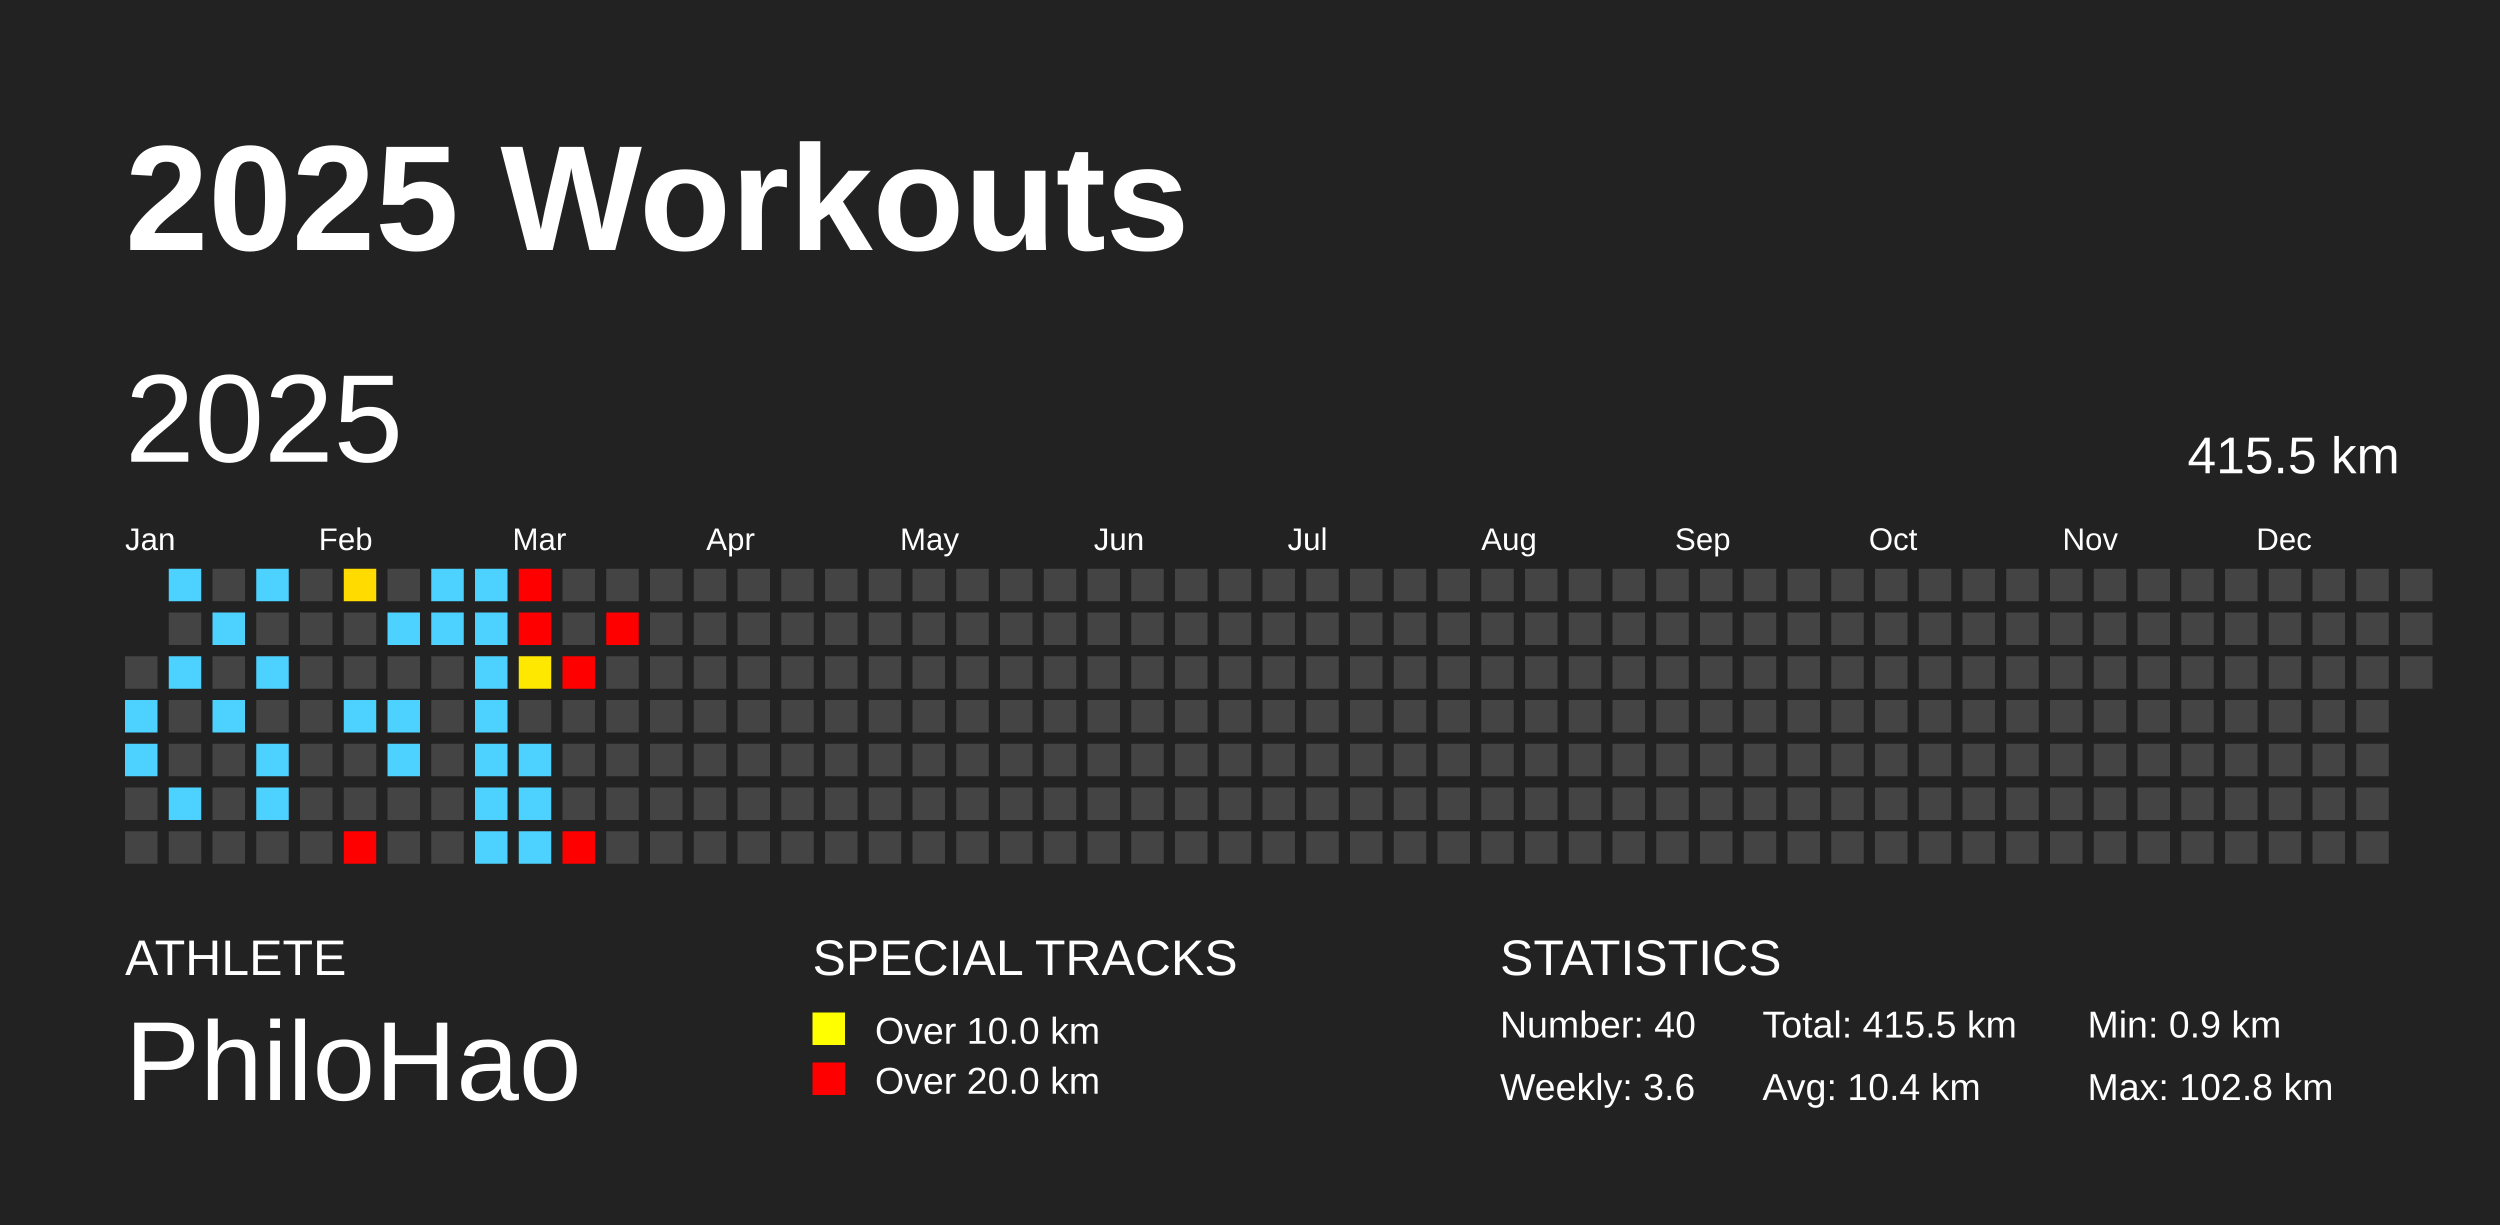
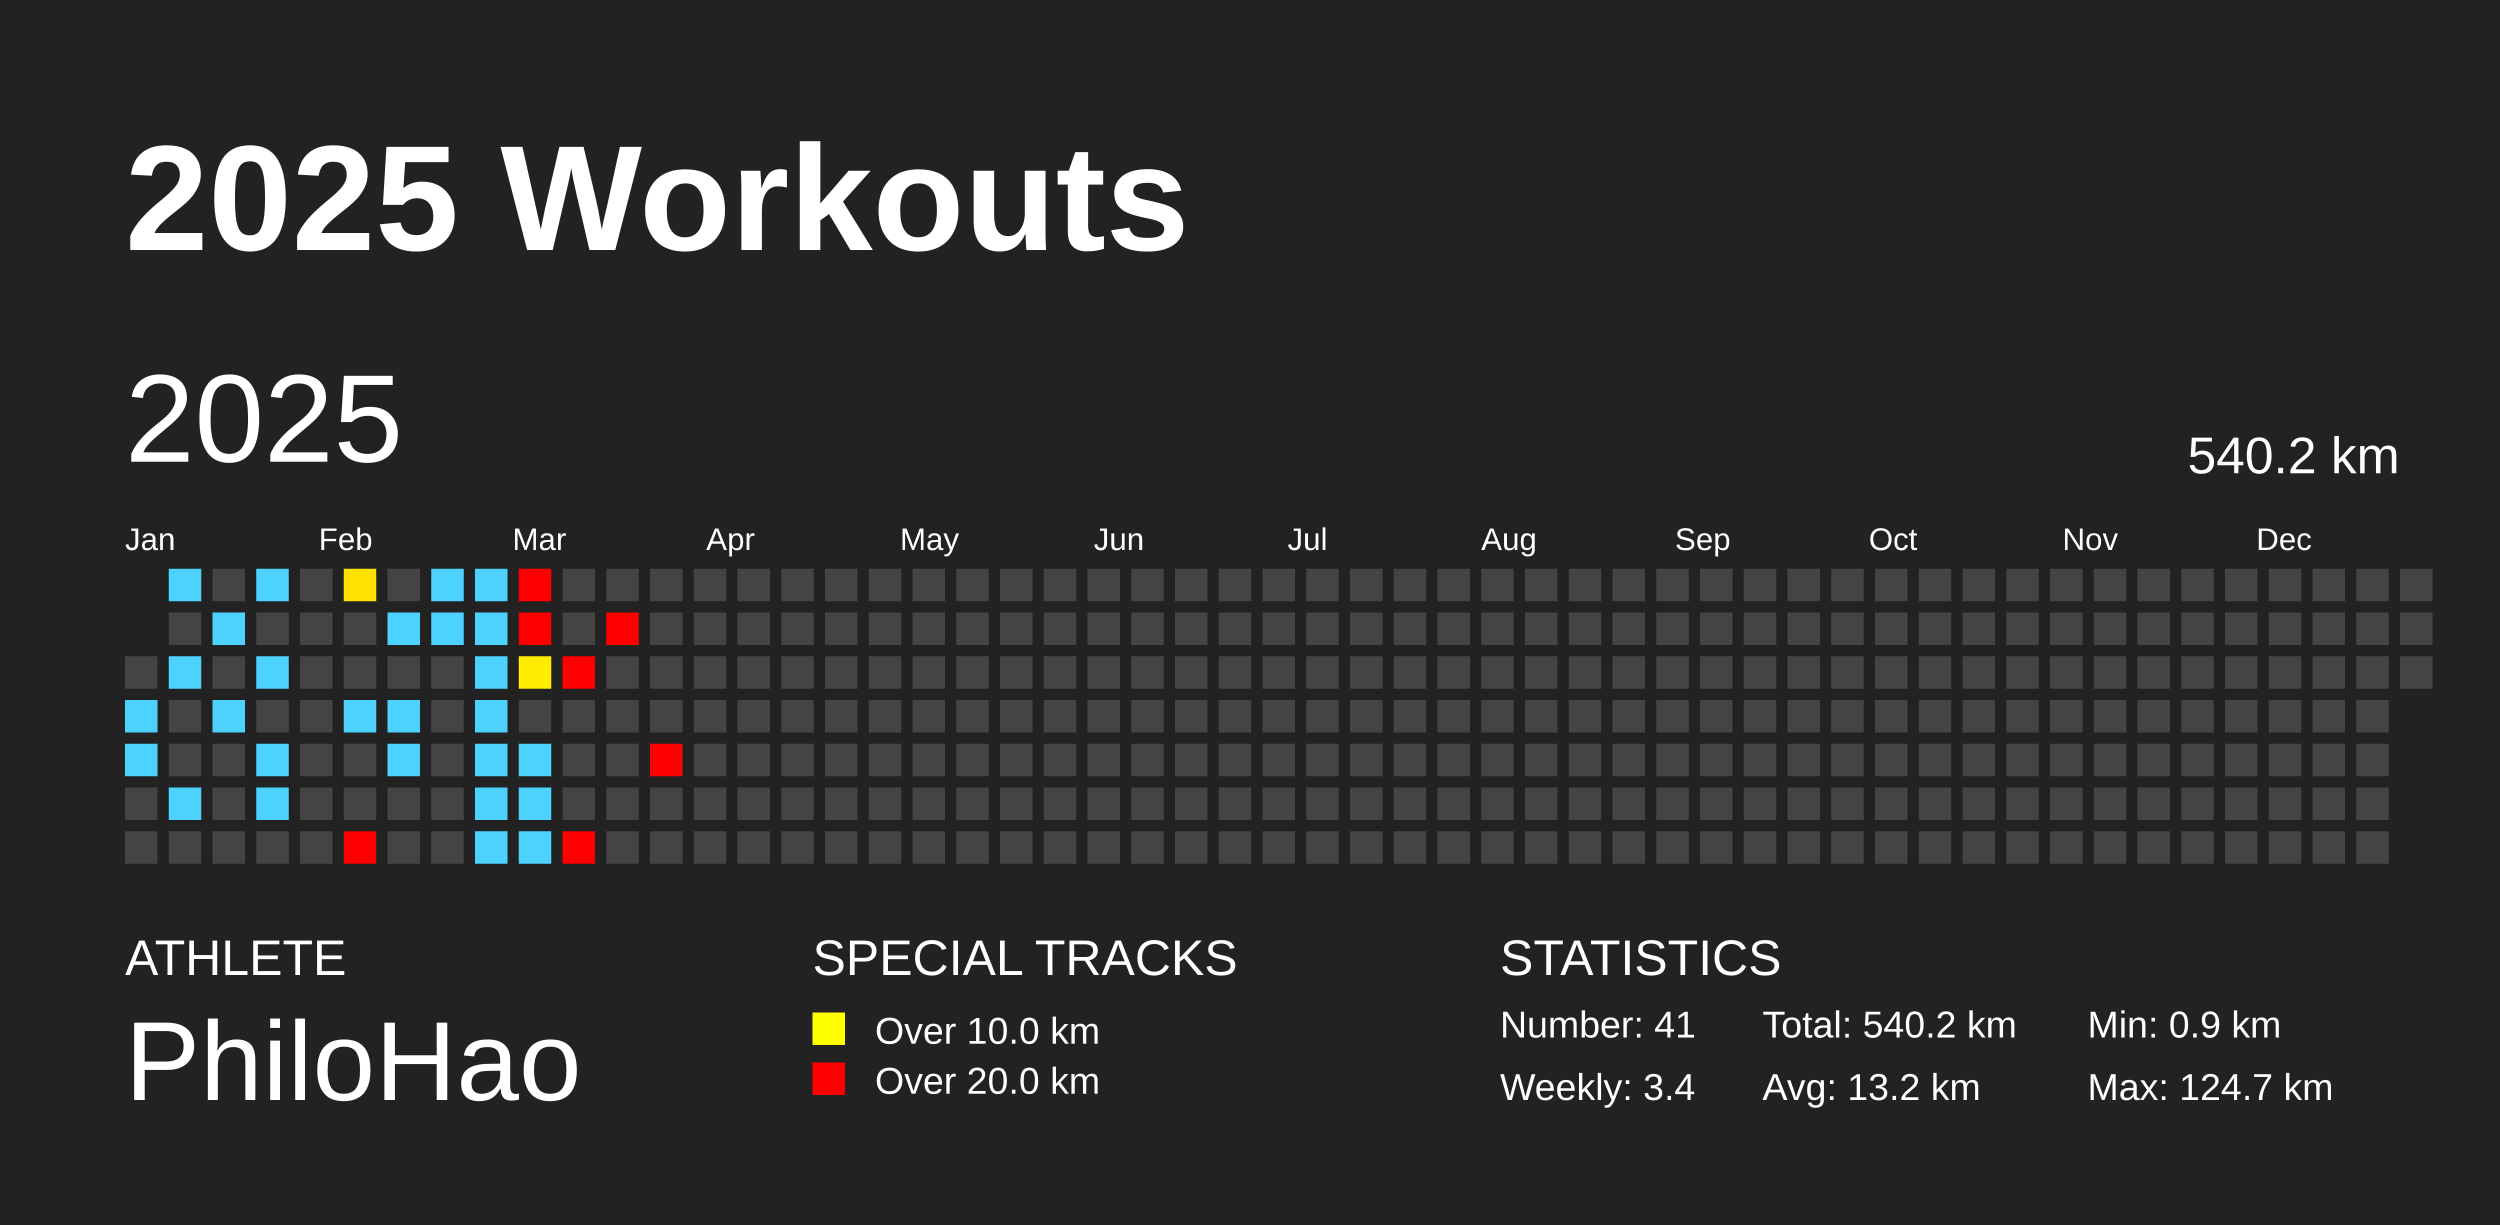
<svg xmlns="http://www.w3.org/2000/svg" baseProfile="full" height="98mm" version="1.1" viewBox="0,0,200,98" width="200mm">
  <defs />
  <rect fill="#222222" height="98" width="200" x="0" y="0" />
  <text fill="#FFFFFF" style="font-size:12px; font-family:Arial; font-weight:bold;" x="10" y="20">2025 Workouts</text>
  <text fill="#FFFFFF" style="font-size:4px; font-family:Arial" x="10" y="78">ATHLETE</text>
  <text fill="#FFFFFF" style="font-size:9px; font-family:Arial" x="10" y="88">PhiloHao</text>
  <text fill="#FFFFFF" style="font-size:4px; font-family:Arial" x="65" y="78">SPECIAL TRACKS</text>
  <rect fill="yellow" height="2.6" width="2.6" x="65" y="81" />
  <text fill="#FFFFFF" style="font-size:3px; font-family:Arial" x="70" y="83.5">Over 10.0 km</text>
  <rect fill="red" height="2.6" width="2.6" x="65" y="85" />
  <text fill="#FFFFFF" style="font-size:3px; font-family:Arial" x="70" y="87.5">Over 20.0 km</text>
  <text fill="#FFFFFF" style="font-size:4px; font-family:Arial" x="120" y="78">STATISTICS</text>
-   <text fill="#FFFFFF" style="font-size:3px; font-family:Arial" x="120" y="83">Number: 40</text>
-   <text fill="#FFFFFF" style="font-size:3px; font-family:Arial" x="120" y="88">Weekly: 3.6</text>
-   <text fill="#FFFFFF" style="font-size:3px; font-family:Arial" x="141" y="83">Total: 415.5 km</text>
-   <text fill="#FFFFFF" style="font-size:3px; font-family:Arial" x="141" y="88">Avg: 10.4 km</text>
+   <text fill="#FFFFFF" style="font-size:3px; font-family:Arial" x="120" y="83">Number: 41</text>
+   <text fill="#FFFFFF" style="font-size:3px; font-family:Arial" x="120" y="88">Weekly: 3.4</text>
+   <text fill="#FFFFFF" style="font-size:3px; font-family:Arial" x="141" y="83">Total: 540.2 km</text>
+   <text fill="#FFFFFF" style="font-size:3px; font-family:Arial" x="141" y="88">Avg: 13.2 km</text>
  <text fill="#FFFFFF" style="font-size:3px; font-family:Arial" x="167" y="83">Min: 0.9 km</text>
-   <text fill="#FFFFFF" style="font-size:3px; font-family:Arial" x="167" y="88">Max: 102.8 km</text>
+   <text fill="#FFFFFF" style="font-size:3px; font-family:Arial" x="167" y="88">Max: 124.7 km</text>
  <text dominant-baseline="hanging" fill="#FFFFFF" style="font-size:10.0px; font-family:Arial;" x="10" y="30">2025</text>
-   <text dominant-baseline="hanging" fill="#FFFFFF" style="font-size:4.125px; font-family:Arial;" x="175" y="35">415.5 km</text>
+   <text dominant-baseline="hanging" fill="#FFFFFF" style="font-size:4.125px; font-family:Arial;" x="175" y="35">540.2 km</text>
  <text fill="#FFFFFF" style="font-size:2.5px; font-family:Arial" x="10.0" y="44">Jan</text>
  <text fill="#FFFFFF" style="font-size:2.5px; font-family:Arial" x="25.5" y="44">Feb</text>
  <text fill="#FFFFFF" style="font-size:2.5px; font-family:Arial" x="41.0" y="44">Mar</text>
  <text fill="#FFFFFF" style="font-size:2.5px; font-family:Arial" x="56.5" y="44">Apr</text>
  <text fill="#FFFFFF" style="font-size:2.5px; font-family:Arial" x="72.0" y="44">May</text>
  <text fill="#FFFFFF" style="font-size:2.5px; font-family:Arial" x="87.5" y="44">Jun</text>
  <text fill="#FFFFFF" style="font-size:2.5px; font-family:Arial" x="103.0" y="44">Jul</text>
  <text fill="#FFFFFF" style="font-size:2.5px; font-family:Arial" x="118.5" y="44">Aug</text>
  <text fill="#FFFFFF" style="font-size:2.5px; font-family:Arial" x="134.0" y="44">Sep</text>
  <text fill="#FFFFFF" style="font-size:2.5px; font-family:Arial" x="149.5" y="44">Oct</text>
  <text fill="#FFFFFF" style="font-size:2.5px; font-family:Arial" x="165.0" y="44">Nov</text>
  <text fill="#FFFFFF" style="font-size:2.5px; font-family:Arial" x="180.5" y="44">Dec</text>
  <rect fill="#444444" height="2.6" width="2.6" x="10.0" y="52.5" />
  <rect fill="#4dd2ff" height="2.6" width="2.6" x="10.0" y="56.0" />
  <rect fill="#4dd2ff" height="2.6" width="2.6" x="10.0" y="59.5" />
  <rect fill="#444444" height="2.6" width="2.6" x="10.0" y="63.0" />
  <rect fill="#444444" height="2.6" width="2.6" x="10.0" y="66.5" />
  <rect fill="#4dd2ff" height="2.6" width="2.6" x="13.5" y="45.5" />
  <rect fill="#444444" height="2.6" width="2.6" x="13.5" y="49.0" />
  <rect fill="#4dd2ff" height="2.6" width="2.6" x="13.5" y="52.5" />
  <rect fill="#444444" height="2.6" width="2.6" x="13.5" y="56.0" />
  <rect fill="#444444" height="2.6" width="2.6" x="13.5" y="59.5" />
  <rect fill="#4dd2ff" height="2.6" width="2.6" x="13.5" y="63.0" />
  <rect fill="#444444" height="2.6" width="2.6" x="13.5" y="66.5" />
  <rect fill="#444444" height="2.6" width="2.6" x="17.0" y="45.5" />
  <rect fill="#4dd2ff" height="2.6" width="2.6" x="17.0" y="49.0" />
  <rect fill="#444444" height="2.6" width="2.6" x="17.0" y="52.5" />
  <rect fill="#4dd2ff" height="2.6" width="2.6" x="17.0" y="56.0" />
  <rect fill="#444444" height="2.6" width="2.6" x="17.0" y="59.5" />
  <rect fill="#444444" height="2.6" width="2.6" x="17.0" y="63.0" />
  <rect fill="#444444" height="2.6" width="2.6" x="17.0" y="66.5" />
  <rect fill="#4dd2ff" height="2.6" width="2.6" x="20.5" y="45.5" />
  <rect fill="#444444" height="2.6" width="2.6" x="20.5" y="49.0" />
  <rect fill="#4dd2ff" height="2.6" width="2.6" x="20.5" y="52.5" />
  <rect fill="#444444" height="2.6" width="2.6" x="20.5" y="56.0" />
  <rect fill="#4dd2ff" height="2.6" width="2.6" x="20.5" y="59.5" />
  <rect fill="#4dd2ff" height="2.6" width="2.6" x="20.5" y="63.0" />
  <rect fill="#444444" height="2.6" width="2.6" x="20.5" y="66.5" />
  <rect fill="#444444" height="2.6" width="2.6" x="24.0" y="45.5" />
  <rect fill="#444444" height="2.6" width="2.6" x="24.0" y="49.0" />
  <rect fill="#444444" height="2.6" width="2.6" x="24.0" y="52.5" />
  <rect fill="#444444" height="2.6" width="2.6" x="24.0" y="56.0" />
  <rect fill="#444444" height="2.6" width="2.6" x="24.0" y="59.5" />
  <rect fill="#444444" height="2.6" width="2.6" x="24.0" y="63.0" />
  <rect fill="#444444" height="2.6" width="2.6" x="24.0" y="66.5" />
-   <rect fill="#ffdb00" height="2.6" width="2.6" x="27.5" y="45.5" />
+   <rect fill="#ffe100" height="2.6" width="2.6" x="27.5" y="45.5" />
  <rect fill="#444444" height="2.6" width="2.6" x="27.5" y="49.0" />
  <rect fill="#444444" height="2.6" width="2.6" x="27.5" y="52.5" />
  <rect fill="#4dd2ff" height="2.6" width="2.6" x="27.5" y="56.0" />
  <rect fill="#444444" height="2.6" width="2.6" x="27.5" y="59.5" />
  <rect fill="#444444" height="2.6" width="2.6" x="27.5" y="63.0" />
  <rect fill="red" height="2.6" width="2.6" x="27.5" y="66.5" />
  <rect fill="#444444" height="2.6" width="2.6" x="31.0" y="45.5" />
  <rect fill="#4dd2ff" height="2.6" width="2.6" x="31.0" y="49.0" />
  <rect fill="#444444" height="2.6" width="2.6" x="31.0" y="52.5" />
  <rect fill="#4dd2ff" height="2.6" width="2.6" x="31.0" y="56.0" />
  <rect fill="#4dd2ff" height="2.6" width="2.6" x="31.0" y="59.5" />
  <rect fill="#444444" height="2.6" width="2.6" x="31.0" y="63.0" />
  <rect fill="#444444" height="2.6" width="2.6" x="31.0" y="66.5" />
  <rect fill="#4dd2ff" height="2.6" width="2.6" x="34.5" y="45.5" />
  <rect fill="#4dd2ff" height="2.6" width="2.6" x="34.5" y="49.0" />
  <rect fill="#444444" height="2.6" width="2.6" x="34.5" y="52.5" />
  <rect fill="#444444" height="2.6" width="2.6" x="34.5" y="56.0" />
  <rect fill="#444444" height="2.6" width="2.6" x="34.5" y="59.5" />
  <rect fill="#444444" height="2.6" width="2.6" x="34.5" y="63.0" />
  <rect fill="#444444" height="2.6" width="2.6" x="34.5" y="66.5" />
  <rect fill="#4dd2ff" height="2.6" width="2.6" x="38.0" y="45.5" />
  <rect fill="#4dd2ff" height="2.6" width="2.6" x="38.0" y="49.0" />
  <rect fill="#4dd2ff" height="2.6" width="2.6" x="38.0" y="52.5" />
  <rect fill="#4dd2ff" height="2.6" width="2.6" x="38.0" y="56.0" />
  <rect fill="#4dd2ff" height="2.6" width="2.6" x="38.0" y="59.5" />
  <rect fill="#4dd2ff" height="2.6" width="2.6" x="38.0" y="63.0" />
  <rect fill="#4dd2ff" height="2.6" width="2.6" x="38.0" y="66.5" />
  <rect fill="red" height="2.6" width="2.6" x="41.5" y="45.5" />
  <rect fill="red" height="2.6" width="2.6" x="41.5" y="49.0" />
-   <rect fill="#ffe800" height="2.6" width="2.6" x="41.5" y="52.5" />
+   <rect fill="#ffec00" height="2.6" width="2.6" x="41.5" y="52.5" />
  <rect fill="#444444" height="2.6" width="2.6" x="41.5" y="56.0" />
  <rect fill="#4dd2ff" height="2.6" width="2.6" x="41.5" y="59.5" />
  <rect fill="#4dd2ff" height="2.6" width="2.6" x="41.5" y="63.0" />
  <rect fill="#4dd2ff" height="2.6" width="2.6" x="41.5" y="66.5" />
  <rect fill="#444444" height="2.6" width="2.6" x="45.0" y="45.5" />
  <rect fill="#444444" height="2.6" width="2.6" x="45.0" y="49.0" />
  <rect fill="red" height="2.6" width="2.6" x="45.0" y="52.5" />
  <rect fill="#444444" height="2.6" width="2.6" x="45.0" y="56.0" />
  <rect fill="#444444" height="2.6" width="2.6" x="45.0" y="59.5" />
  <rect fill="#444444" height="2.6" width="2.6" x="45.0" y="63.0" />
  <rect fill="red" height="2.6" width="2.6" x="45.0" y="66.5" />
  <rect fill="#444444" height="2.6" width="2.6" x="48.5" y="45.5" />
  <rect fill="red" height="2.6" width="2.6" x="48.5" y="49.0" />
  <rect fill="#444444" height="2.6" width="2.6" x="48.5" y="52.5" />
  <rect fill="#444444" height="2.6" width="2.6" x="48.5" y="56.0" />
  <rect fill="#444444" height="2.6" width="2.6" x="48.5" y="59.5" />
  <rect fill="#444444" height="2.6" width="2.6" x="48.5" y="63.0" />
  <rect fill="#444444" height="2.6" width="2.6" x="48.5" y="66.5" />
  <rect fill="#444444" height="2.6" width="2.6" x="52.0" y="45.5" />
  <rect fill="#444444" height="2.6" width="2.6" x="52.0" y="49.0" />
  <rect fill="#444444" height="2.6" width="2.6" x="52.0" y="52.5" />
  <rect fill="#444444" height="2.6" width="2.6" x="52.0" y="56.0" />
-   <rect fill="#444444" height="2.6" width="2.6" x="52.0" y="59.5" />
+   <rect fill="red" height="2.6" width="2.6" x="52.0" y="59.5" />
  <rect fill="#444444" height="2.6" width="2.6" x="52.0" y="63.0" />
  <rect fill="#444444" height="2.6" width="2.6" x="52.0" y="66.5" />
  <rect fill="#444444" height="2.6" width="2.6" x="55.5" y="45.5" />
  <rect fill="#444444" height="2.6" width="2.6" x="55.5" y="49.0" />
  <rect fill="#444444" height="2.6" width="2.6" x="55.5" y="52.5" />
  <rect fill="#444444" height="2.6" width="2.6" x="55.5" y="56.0" />
  <rect fill="#444444" height="2.6" width="2.6" x="55.5" y="59.5" />
  <rect fill="#444444" height="2.6" width="2.6" x="55.5" y="63.0" />
  <rect fill="#444444" height="2.6" width="2.6" x="55.5" y="66.5" />
  <rect fill="#444444" height="2.6" width="2.6" x="59.0" y="45.5" />
  <rect fill="#444444" height="2.6" width="2.6" x="59.0" y="49.0" />
  <rect fill="#444444" height="2.6" width="2.6" x="59.0" y="52.5" />
  <rect fill="#444444" height="2.6" width="2.6" x="59.0" y="56.0" />
  <rect fill="#444444" height="2.6" width="2.6" x="59.0" y="59.5" />
  <rect fill="#444444" height="2.6" width="2.6" x="59.0" y="63.0" />
  <rect fill="#444444" height="2.6" width="2.6" x="59.0" y="66.5" />
  <rect fill="#444444" height="2.6" width="2.6" x="62.5" y="45.5" />
  <rect fill="#444444" height="2.6" width="2.6" x="62.5" y="49.0" />
  <rect fill="#444444" height="2.6" width="2.6" x="62.5" y="52.5" />
  <rect fill="#444444" height="2.6" width="2.6" x="62.5" y="56.0" />
  <rect fill="#444444" height="2.6" width="2.6" x="62.5" y="59.5" />
  <rect fill="#444444" height="2.6" width="2.6" x="62.5" y="63.0" />
  <rect fill="#444444" height="2.6" width="2.6" x="62.5" y="66.5" />
  <rect fill="#444444" height="2.6" width="2.6" x="66.0" y="45.5" />
  <rect fill="#444444" height="2.6" width="2.6" x="66.0" y="49.0" />
  <rect fill="#444444" height="2.6" width="2.6" x="66.0" y="52.5" />
  <rect fill="#444444" height="2.6" width="2.6" x="66.0" y="56.0" />
  <rect fill="#444444" height="2.6" width="2.6" x="66.0" y="59.5" />
  <rect fill="#444444" height="2.6" width="2.6" x="66.0" y="63.0" />
  <rect fill="#444444" height="2.6" width="2.6" x="66.0" y="66.5" />
  <rect fill="#444444" height="2.6" width="2.6" x="69.5" y="45.5" />
  <rect fill="#444444" height="2.6" width="2.6" x="69.5" y="49.0" />
  <rect fill="#444444" height="2.6" width="2.6" x="69.5" y="52.5" />
  <rect fill="#444444" height="2.6" width="2.6" x="69.5" y="56.0" />
  <rect fill="#444444" height="2.6" width="2.6" x="69.5" y="59.5" />
  <rect fill="#444444" height="2.6" width="2.6" x="69.5" y="63.0" />
  <rect fill="#444444" height="2.6" width="2.6" x="69.5" y="66.5" />
  <rect fill="#444444" height="2.6" width="2.6" x="73.0" y="45.5" />
  <rect fill="#444444" height="2.6" width="2.6" x="73.0" y="49.0" />
  <rect fill="#444444" height="2.6" width="2.6" x="73.0" y="52.5" />
  <rect fill="#444444" height="2.6" width="2.6" x="73.0" y="56.0" />
  <rect fill="#444444" height="2.6" width="2.6" x="73.0" y="59.5" />
  <rect fill="#444444" height="2.6" width="2.6" x="73.0" y="63.0" />
  <rect fill="#444444" height="2.6" width="2.6" x="73.0" y="66.5" />
  <rect fill="#444444" height="2.6" width="2.6" x="76.5" y="45.5" />
  <rect fill="#444444" height="2.6" width="2.6" x="76.5" y="49.0" />
  <rect fill="#444444" height="2.6" width="2.6" x="76.5" y="52.5" />
  <rect fill="#444444" height="2.6" width="2.6" x="76.5" y="56.0" />
  <rect fill="#444444" height="2.6" width="2.6" x="76.5" y="59.5" />
  <rect fill="#444444" height="2.6" width="2.6" x="76.5" y="63.0" />
  <rect fill="#444444" height="2.6" width="2.6" x="76.5" y="66.5" />
  <rect fill="#444444" height="2.6" width="2.6" x="80.0" y="45.5" />
  <rect fill="#444444" height="2.6" width="2.6" x="80.0" y="49.0" />
  <rect fill="#444444" height="2.6" width="2.6" x="80.0" y="52.5" />
  <rect fill="#444444" height="2.6" width="2.6" x="80.0" y="56.0" />
  <rect fill="#444444" height="2.6" width="2.6" x="80.0" y="59.5" />
  <rect fill="#444444" height="2.6" width="2.6" x="80.0" y="63.0" />
  <rect fill="#444444" height="2.6" width="2.6" x="80.0" y="66.5" />
  <rect fill="#444444" height="2.6" width="2.6" x="83.5" y="45.5" />
  <rect fill="#444444" height="2.6" width="2.6" x="83.5" y="49.0" />
  <rect fill="#444444" height="2.6" width="2.6" x="83.5" y="52.5" />
  <rect fill="#444444" height="2.6" width="2.6" x="83.5" y="56.0" />
  <rect fill="#444444" height="2.6" width="2.6" x="83.5" y="59.5" />
  <rect fill="#444444" height="2.6" width="2.6" x="83.5" y="63.0" />
  <rect fill="#444444" height="2.6" width="2.6" x="83.5" y="66.5" />
  <rect fill="#444444" height="2.6" width="2.6" x="87.0" y="45.5" />
  <rect fill="#444444" height="2.6" width="2.6" x="87.0" y="49.0" />
  <rect fill="#444444" height="2.6" width="2.6" x="87.0" y="52.5" />
  <rect fill="#444444" height="2.6" width="2.6" x="87.0" y="56.0" />
  <rect fill="#444444" height="2.6" width="2.6" x="87.0" y="59.5" />
  <rect fill="#444444" height="2.6" width="2.6" x="87.0" y="63.0" />
  <rect fill="#444444" height="2.6" width="2.6" x="87.0" y="66.5" />
  <rect fill="#444444" height="2.6" width="2.6" x="90.5" y="45.5" />
  <rect fill="#444444" height="2.6" width="2.6" x="90.5" y="49.0" />
  <rect fill="#444444" height="2.6" width="2.6" x="90.5" y="52.5" />
  <rect fill="#444444" height="2.6" width="2.6" x="90.5" y="56.0" />
  <rect fill="#444444" height="2.6" width="2.6" x="90.5" y="59.5" />
  <rect fill="#444444" height="2.6" width="2.6" x="90.5" y="63.0" />
  <rect fill="#444444" height="2.6" width="2.6" x="90.5" y="66.5" />
  <rect fill="#444444" height="2.6" width="2.6" x="94.0" y="45.5" />
  <rect fill="#444444" height="2.6" width="2.6" x="94.0" y="49.0" />
  <rect fill="#444444" height="2.6" width="2.6" x="94.0" y="52.5" />
  <rect fill="#444444" height="2.6" width="2.6" x="94.0" y="56.0" />
  <rect fill="#444444" height="2.6" width="2.6" x="94.0" y="59.5" />
  <rect fill="#444444" height="2.6" width="2.6" x="94.0" y="63.0" />
  <rect fill="#444444" height="2.6" width="2.6" x="94.0" y="66.5" />
  <rect fill="#444444" height="2.6" width="2.6" x="97.5" y="45.5" />
  <rect fill="#444444" height="2.6" width="2.6" x="97.5" y="49.0" />
  <rect fill="#444444" height="2.6" width="2.6" x="97.5" y="52.5" />
  <rect fill="#444444" height="2.6" width="2.6" x="97.5" y="56.0" />
  <rect fill="#444444" height="2.6" width="2.6" x="97.5" y="59.5" />
  <rect fill="#444444" height="2.6" width="2.6" x="97.5" y="63.0" />
  <rect fill="#444444" height="2.6" width="2.6" x="97.5" y="66.5" />
  <rect fill="#444444" height="2.6" width="2.6" x="101.0" y="45.5" />
  <rect fill="#444444" height="2.6" width="2.6" x="101.0" y="49.0" />
  <rect fill="#444444" height="2.6" width="2.6" x="101.0" y="52.5" />
  <rect fill="#444444" height="2.6" width="2.6" x="101.0" y="56.0" />
  <rect fill="#444444" height="2.6" width="2.6" x="101.0" y="59.5" />
  <rect fill="#444444" height="2.6" width="2.6" x="101.0" y="63.0" />
  <rect fill="#444444" height="2.6" width="2.6" x="101.0" y="66.5" />
  <rect fill="#444444" height="2.6" width="2.6" x="104.5" y="45.5" />
  <rect fill="#444444" height="2.6" width="2.6" x="104.5" y="49.0" />
  <rect fill="#444444" height="2.6" width="2.6" x="104.5" y="52.5" />
  <rect fill="#444444" height="2.6" width="2.6" x="104.5" y="56.0" />
  <rect fill="#444444" height="2.6" width="2.6" x="104.5" y="59.5" />
  <rect fill="#444444" height="2.6" width="2.6" x="104.5" y="63.0" />
  <rect fill="#444444" height="2.6" width="2.6" x="104.5" y="66.5" />
  <rect fill="#444444" height="2.6" width="2.6" x="108.0" y="45.5" />
  <rect fill="#444444" height="2.6" width="2.6" x="108.0" y="49.0" />
  <rect fill="#444444" height="2.6" width="2.6" x="108.0" y="52.5" />
  <rect fill="#444444" height="2.6" width="2.6" x="108.0" y="56.0" />
  <rect fill="#444444" height="2.6" width="2.6" x="108.0" y="59.5" />
  <rect fill="#444444" height="2.6" width="2.6" x="108.0" y="63.0" />
  <rect fill="#444444" height="2.6" width="2.6" x="108.0" y="66.5" />
  <rect fill="#444444" height="2.6" width="2.6" x="111.5" y="45.5" />
  <rect fill="#444444" height="2.6" width="2.6" x="111.5" y="49.0" />
  <rect fill="#444444" height="2.6" width="2.6" x="111.5" y="52.5" />
  <rect fill="#444444" height="2.6" width="2.6" x="111.5" y="56.0" />
  <rect fill="#444444" height="2.6" width="2.6" x="111.5" y="59.5" />
  <rect fill="#444444" height="2.6" width="2.6" x="111.5" y="63.0" />
  <rect fill="#444444" height="2.6" width="2.6" x="111.5" y="66.5" />
  <rect fill="#444444" height="2.6" width="2.6" x="115.0" y="45.5" />
  <rect fill="#444444" height="2.6" width="2.6" x="115.0" y="49.0" />
  <rect fill="#444444" height="2.6" width="2.6" x="115.0" y="52.5" />
  <rect fill="#444444" height="2.6" width="2.6" x="115.0" y="56.0" />
  <rect fill="#444444" height="2.6" width="2.6" x="115.0" y="59.5" />
  <rect fill="#444444" height="2.6" width="2.6" x="115.0" y="63.0" />
  <rect fill="#444444" height="2.6" width="2.6" x="115.0" y="66.5" />
  <rect fill="#444444" height="2.6" width="2.6" x="118.5" y="45.5" />
  <rect fill="#444444" height="2.6" width="2.6" x="118.5" y="49.0" />
  <rect fill="#444444" height="2.6" width="2.6" x="118.5" y="52.5" />
  <rect fill="#444444" height="2.6" width="2.6" x="118.5" y="56.0" />
  <rect fill="#444444" height="2.6" width="2.6" x="118.5" y="59.5" />
  <rect fill="#444444" height="2.6" width="2.6" x="118.5" y="63.0" />
  <rect fill="#444444" height="2.6" width="2.6" x="118.5" y="66.5" />
  <rect fill="#444444" height="2.6" width="2.6" x="122.0" y="45.5" />
  <rect fill="#444444" height="2.6" width="2.6" x="122.0" y="49.0" />
  <rect fill="#444444" height="2.6" width="2.6" x="122.0" y="52.5" />
  <rect fill="#444444" height="2.6" width="2.6" x="122.0" y="56.0" />
  <rect fill="#444444" height="2.6" width="2.6" x="122.0" y="59.5" />
  <rect fill="#444444" height="2.6" width="2.6" x="122.0" y="63.0" />
  <rect fill="#444444" height="2.6" width="2.6" x="122.0" y="66.5" />
  <rect fill="#444444" height="2.6" width="2.6" x="125.5" y="45.5" />
  <rect fill="#444444" height="2.6" width="2.6" x="125.5" y="49.0" />
  <rect fill="#444444" height="2.6" width="2.6" x="125.5" y="52.5" />
  <rect fill="#444444" height="2.6" width="2.6" x="125.5" y="56.0" />
  <rect fill="#444444" height="2.6" width="2.6" x="125.5" y="59.5" />
  <rect fill="#444444" height="2.6" width="2.6" x="125.5" y="63.0" />
  <rect fill="#444444" height="2.6" width="2.6" x="125.5" y="66.5" />
  <rect fill="#444444" height="2.6" width="2.6" x="129.0" y="45.5" />
  <rect fill="#444444" height="2.6" width="2.6" x="129.0" y="49.0" />
  <rect fill="#444444" height="2.6" width="2.6" x="129.0" y="52.5" />
  <rect fill="#444444" height="2.6" width="2.6" x="129.0" y="56.0" />
  <rect fill="#444444" height="2.6" width="2.6" x="129.0" y="59.5" />
  <rect fill="#444444" height="2.6" width="2.6" x="129.0" y="63.0" />
  <rect fill="#444444" height="2.6" width="2.6" x="129.0" y="66.5" />
  <rect fill="#444444" height="2.6" width="2.6" x="132.5" y="45.5" />
  <rect fill="#444444" height="2.6" width="2.6" x="132.5" y="49.0" />
  <rect fill="#444444" height="2.6" width="2.6" x="132.5" y="52.5" />
  <rect fill="#444444" height="2.6" width="2.6" x="132.5" y="56.0" />
  <rect fill="#444444" height="2.6" width="2.6" x="132.5" y="59.5" />
  <rect fill="#444444" height="2.6" width="2.6" x="132.5" y="63.0" />
  <rect fill="#444444" height="2.6" width="2.6" x="132.5" y="66.5" />
  <rect fill="#444444" height="2.6" width="2.6" x="136.0" y="45.5" />
  <rect fill="#444444" height="2.6" width="2.6" x="136.0" y="49.0" />
  <rect fill="#444444" height="2.6" width="2.6" x="136.0" y="52.5" />
  <rect fill="#444444" height="2.6" width="2.6" x="136.0" y="56.0" />
  <rect fill="#444444" height="2.6" width="2.6" x="136.0" y="59.5" />
  <rect fill="#444444" height="2.6" width="2.6" x="136.0" y="63.0" />
  <rect fill="#444444" height="2.6" width="2.6" x="136.0" y="66.5" />
  <rect fill="#444444" height="2.6" width="2.6" x="139.5" y="45.5" />
  <rect fill="#444444" height="2.6" width="2.6" x="139.5" y="49.0" />
  <rect fill="#444444" height="2.6" width="2.6" x="139.5" y="52.5" />
  <rect fill="#444444" height="2.6" width="2.6" x="139.5" y="56.0" />
  <rect fill="#444444" height="2.6" width="2.6" x="139.5" y="59.5" />
  <rect fill="#444444" height="2.6" width="2.6" x="139.5" y="63.0" />
  <rect fill="#444444" height="2.6" width="2.6" x="139.5" y="66.5" />
  <rect fill="#444444" height="2.6" width="2.6" x="143.0" y="45.5" />
  <rect fill="#444444" height="2.6" width="2.6" x="143.0" y="49.0" />
  <rect fill="#444444" height="2.6" width="2.6" x="143.0" y="52.5" />
  <rect fill="#444444" height="2.6" width="2.6" x="143.0" y="56.0" />
  <rect fill="#444444" height="2.6" width="2.6" x="143.0" y="59.5" />
  <rect fill="#444444" height="2.6" width="2.6" x="143.0" y="63.0" />
  <rect fill="#444444" height="2.6" width="2.6" x="143.0" y="66.5" />
  <rect fill="#444444" height="2.6" width="2.6" x="146.5" y="45.5" />
  <rect fill="#444444" height="2.6" width="2.6" x="146.5" y="49.0" />
  <rect fill="#444444" height="2.6" width="2.6" x="146.5" y="52.5" />
  <rect fill="#444444" height="2.6" width="2.6" x="146.5" y="56.0" />
  <rect fill="#444444" height="2.6" width="2.6" x="146.5" y="59.5" />
  <rect fill="#444444" height="2.6" width="2.6" x="146.5" y="63.0" />
  <rect fill="#444444" height="2.6" width="2.6" x="146.5" y="66.5" />
  <rect fill="#444444" height="2.6" width="2.6" x="150.0" y="45.5" />
  <rect fill="#444444" height="2.6" width="2.6" x="150.0" y="49.0" />
  <rect fill="#444444" height="2.6" width="2.6" x="150.0" y="52.5" />
  <rect fill="#444444" height="2.6" width="2.6" x="150.0" y="56.0" />
  <rect fill="#444444" height="2.6" width="2.6" x="150.0" y="59.5" />
  <rect fill="#444444" height="2.6" width="2.6" x="150.0" y="63.0" />
  <rect fill="#444444" height="2.6" width="2.6" x="150.0" y="66.5" />
  <rect fill="#444444" height="2.6" width="2.6" x="153.5" y="45.5" />
  <rect fill="#444444" height="2.6" width="2.6" x="153.5" y="49.0" />
  <rect fill="#444444" height="2.6" width="2.6" x="153.5" y="52.5" />
  <rect fill="#444444" height="2.6" width="2.6" x="153.5" y="56.0" />
  <rect fill="#444444" height="2.6" width="2.6" x="153.5" y="59.5" />
  <rect fill="#444444" height="2.6" width="2.6" x="153.5" y="63.0" />
  <rect fill="#444444" height="2.6" width="2.6" x="153.5" y="66.5" />
  <rect fill="#444444" height="2.6" width="2.6" x="157.0" y="45.5" />
  <rect fill="#444444" height="2.6" width="2.6" x="157.0" y="49.0" />
  <rect fill="#444444" height="2.6" width="2.6" x="157.0" y="52.5" />
  <rect fill="#444444" height="2.6" width="2.6" x="157.0" y="56.0" />
  <rect fill="#444444" height="2.6" width="2.6" x="157.0" y="59.5" />
  <rect fill="#444444" height="2.6" width="2.6" x="157.0" y="63.0" />
  <rect fill="#444444" height="2.6" width="2.6" x="157.0" y="66.5" />
  <rect fill="#444444" height="2.6" width="2.6" x="160.5" y="45.5" />
  <rect fill="#444444" height="2.6" width="2.6" x="160.5" y="49.0" />
  <rect fill="#444444" height="2.6" width="2.6" x="160.5" y="52.5" />
  <rect fill="#444444" height="2.6" width="2.6" x="160.5" y="56.0" />
  <rect fill="#444444" height="2.6" width="2.6" x="160.5" y="59.5" />
  <rect fill="#444444" height="2.6" width="2.6" x="160.5" y="63.0" />
  <rect fill="#444444" height="2.6" width="2.6" x="160.5" y="66.5" />
  <rect fill="#444444" height="2.6" width="2.6" x="164.0" y="45.5" />
  <rect fill="#444444" height="2.6" width="2.6" x="164.0" y="49.0" />
  <rect fill="#444444" height="2.6" width="2.6" x="164.0" y="52.5" />
  <rect fill="#444444" height="2.6" width="2.6" x="164.0" y="56.0" />
  <rect fill="#444444" height="2.6" width="2.6" x="164.0" y="59.5" />
  <rect fill="#444444" height="2.6" width="2.6" x="164.0" y="63.0" />
  <rect fill="#444444" height="2.6" width="2.6" x="164.0" y="66.5" />
  <rect fill="#444444" height="2.6" width="2.6" x="167.5" y="45.5" />
  <rect fill="#444444" height="2.6" width="2.6" x="167.5" y="49.0" />
  <rect fill="#444444" height="2.6" width="2.6" x="167.5" y="52.5" />
  <rect fill="#444444" height="2.6" width="2.6" x="167.5" y="56.0" />
  <rect fill="#444444" height="2.6" width="2.6" x="167.5" y="59.5" />
  <rect fill="#444444" height="2.6" width="2.6" x="167.5" y="63.0" />
  <rect fill="#444444" height="2.6" width="2.6" x="167.5" y="66.5" />
  <rect fill="#444444" height="2.6" width="2.6" x="171.0" y="45.5" />
  <rect fill="#444444" height="2.6" width="2.6" x="171.0" y="49.0" />
  <rect fill="#444444" height="2.6" width="2.6" x="171.0" y="52.5" />
  <rect fill="#444444" height="2.6" width="2.6" x="171.0" y="56.0" />
  <rect fill="#444444" height="2.6" width="2.6" x="171.0" y="59.5" />
  <rect fill="#444444" height="2.6" width="2.6" x="171.0" y="63.0" />
  <rect fill="#444444" height="2.6" width="2.6" x="171.0" y="66.5" />
  <rect fill="#444444" height="2.6" width="2.6" x="174.5" y="45.5" />
  <rect fill="#444444" height="2.6" width="2.6" x="174.5" y="49.0" />
  <rect fill="#444444" height="2.6" width="2.6" x="174.5" y="52.5" />
  <rect fill="#444444" height="2.6" width="2.6" x="174.5" y="56.0" />
  <rect fill="#444444" height="2.6" width="2.6" x="174.5" y="59.5" />
  <rect fill="#444444" height="2.6" width="2.6" x="174.5" y="63.0" />
  <rect fill="#444444" height="2.6" width="2.6" x="174.5" y="66.5" />
  <rect fill="#444444" height="2.6" width="2.6" x="178.0" y="45.5" />
  <rect fill="#444444" height="2.6" width="2.6" x="178.0" y="49.0" />
  <rect fill="#444444" height="2.6" width="2.6" x="178.0" y="52.5" />
  <rect fill="#444444" height="2.6" width="2.6" x="178.0" y="56.0" />
  <rect fill="#444444" height="2.6" width="2.6" x="178.0" y="59.5" />
  <rect fill="#444444" height="2.6" width="2.6" x="178.0" y="63.0" />
  <rect fill="#444444" height="2.6" width="2.6" x="178.0" y="66.5" />
  <rect fill="#444444" height="2.6" width="2.6" x="181.5" y="45.5" />
  <rect fill="#444444" height="2.6" width="2.6" x="181.5" y="49.0" />
  <rect fill="#444444" height="2.6" width="2.6" x="181.5" y="52.5" />
  <rect fill="#444444" height="2.6" width="2.6" x="181.5" y="56.0" />
  <rect fill="#444444" height="2.6" width="2.6" x="181.5" y="59.5" />
  <rect fill="#444444" height="2.6" width="2.6" x="181.5" y="63.0" />
  <rect fill="#444444" height="2.6" width="2.6" x="181.5" y="66.5" />
  <rect fill="#444444" height="2.6" width="2.6" x="185.0" y="45.5" />
  <rect fill="#444444" height="2.6" width="2.6" x="185.0" y="49.0" />
  <rect fill="#444444" height="2.6" width="2.6" x="185.0" y="52.5" />
  <rect fill="#444444" height="2.6" width="2.6" x="185.0" y="56.0" />
  <rect fill="#444444" height="2.6" width="2.6" x="185.0" y="59.5" />
  <rect fill="#444444" height="2.6" width="2.6" x="185.0" y="63.0" />
  <rect fill="#444444" height="2.6" width="2.6" x="185.0" y="66.5" />
  <rect fill="#444444" height="2.6" width="2.6" x="188.5" y="45.5" />
  <rect fill="#444444" height="2.6" width="2.6" x="188.5" y="49.0" />
  <rect fill="#444444" height="2.6" width="2.6" x="188.5" y="52.5" />
  <rect fill="#444444" height="2.6" width="2.6" x="188.5" y="56.0" />
  <rect fill="#444444" height="2.6" width="2.6" x="188.5" y="59.5" />
  <rect fill="#444444" height="2.6" width="2.6" x="188.5" y="63.0" />
  <rect fill="#444444" height="2.6" width="2.6" x="188.5" y="66.5" />
  <rect fill="#444444" height="2.6" width="2.6" x="192.0" y="45.5" />
  <rect fill="#444444" height="2.6" width="2.6" x="192.0" y="49.0" />
  <rect fill="#444444" height="2.6" width="2.6" x="192.0" y="52.5" />
</svg>
